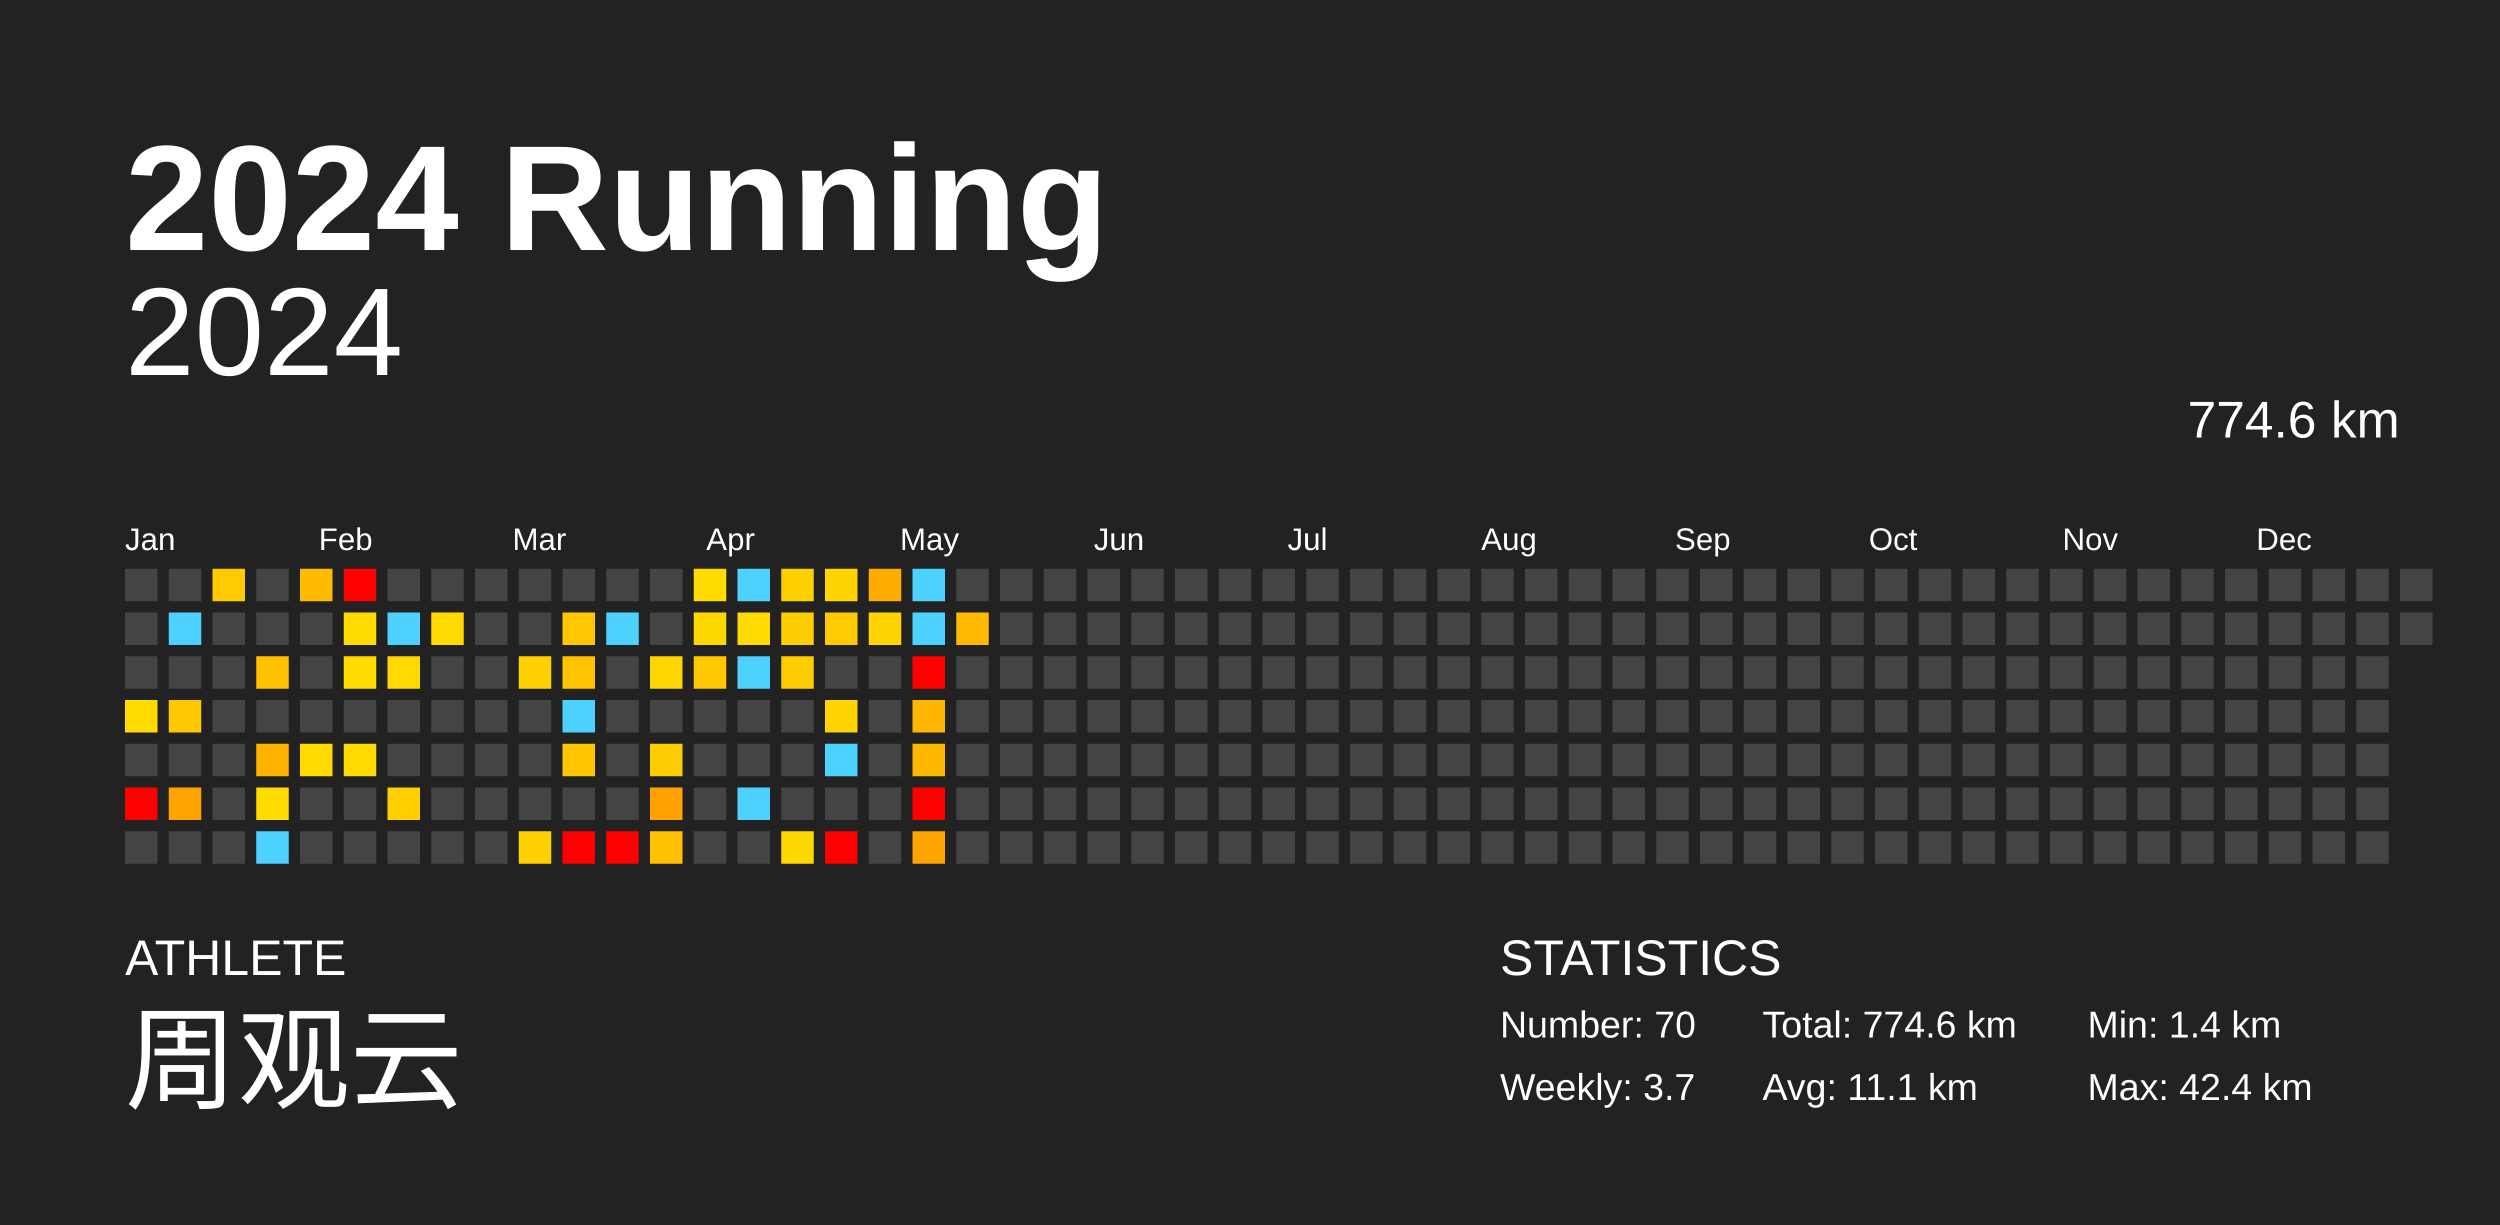
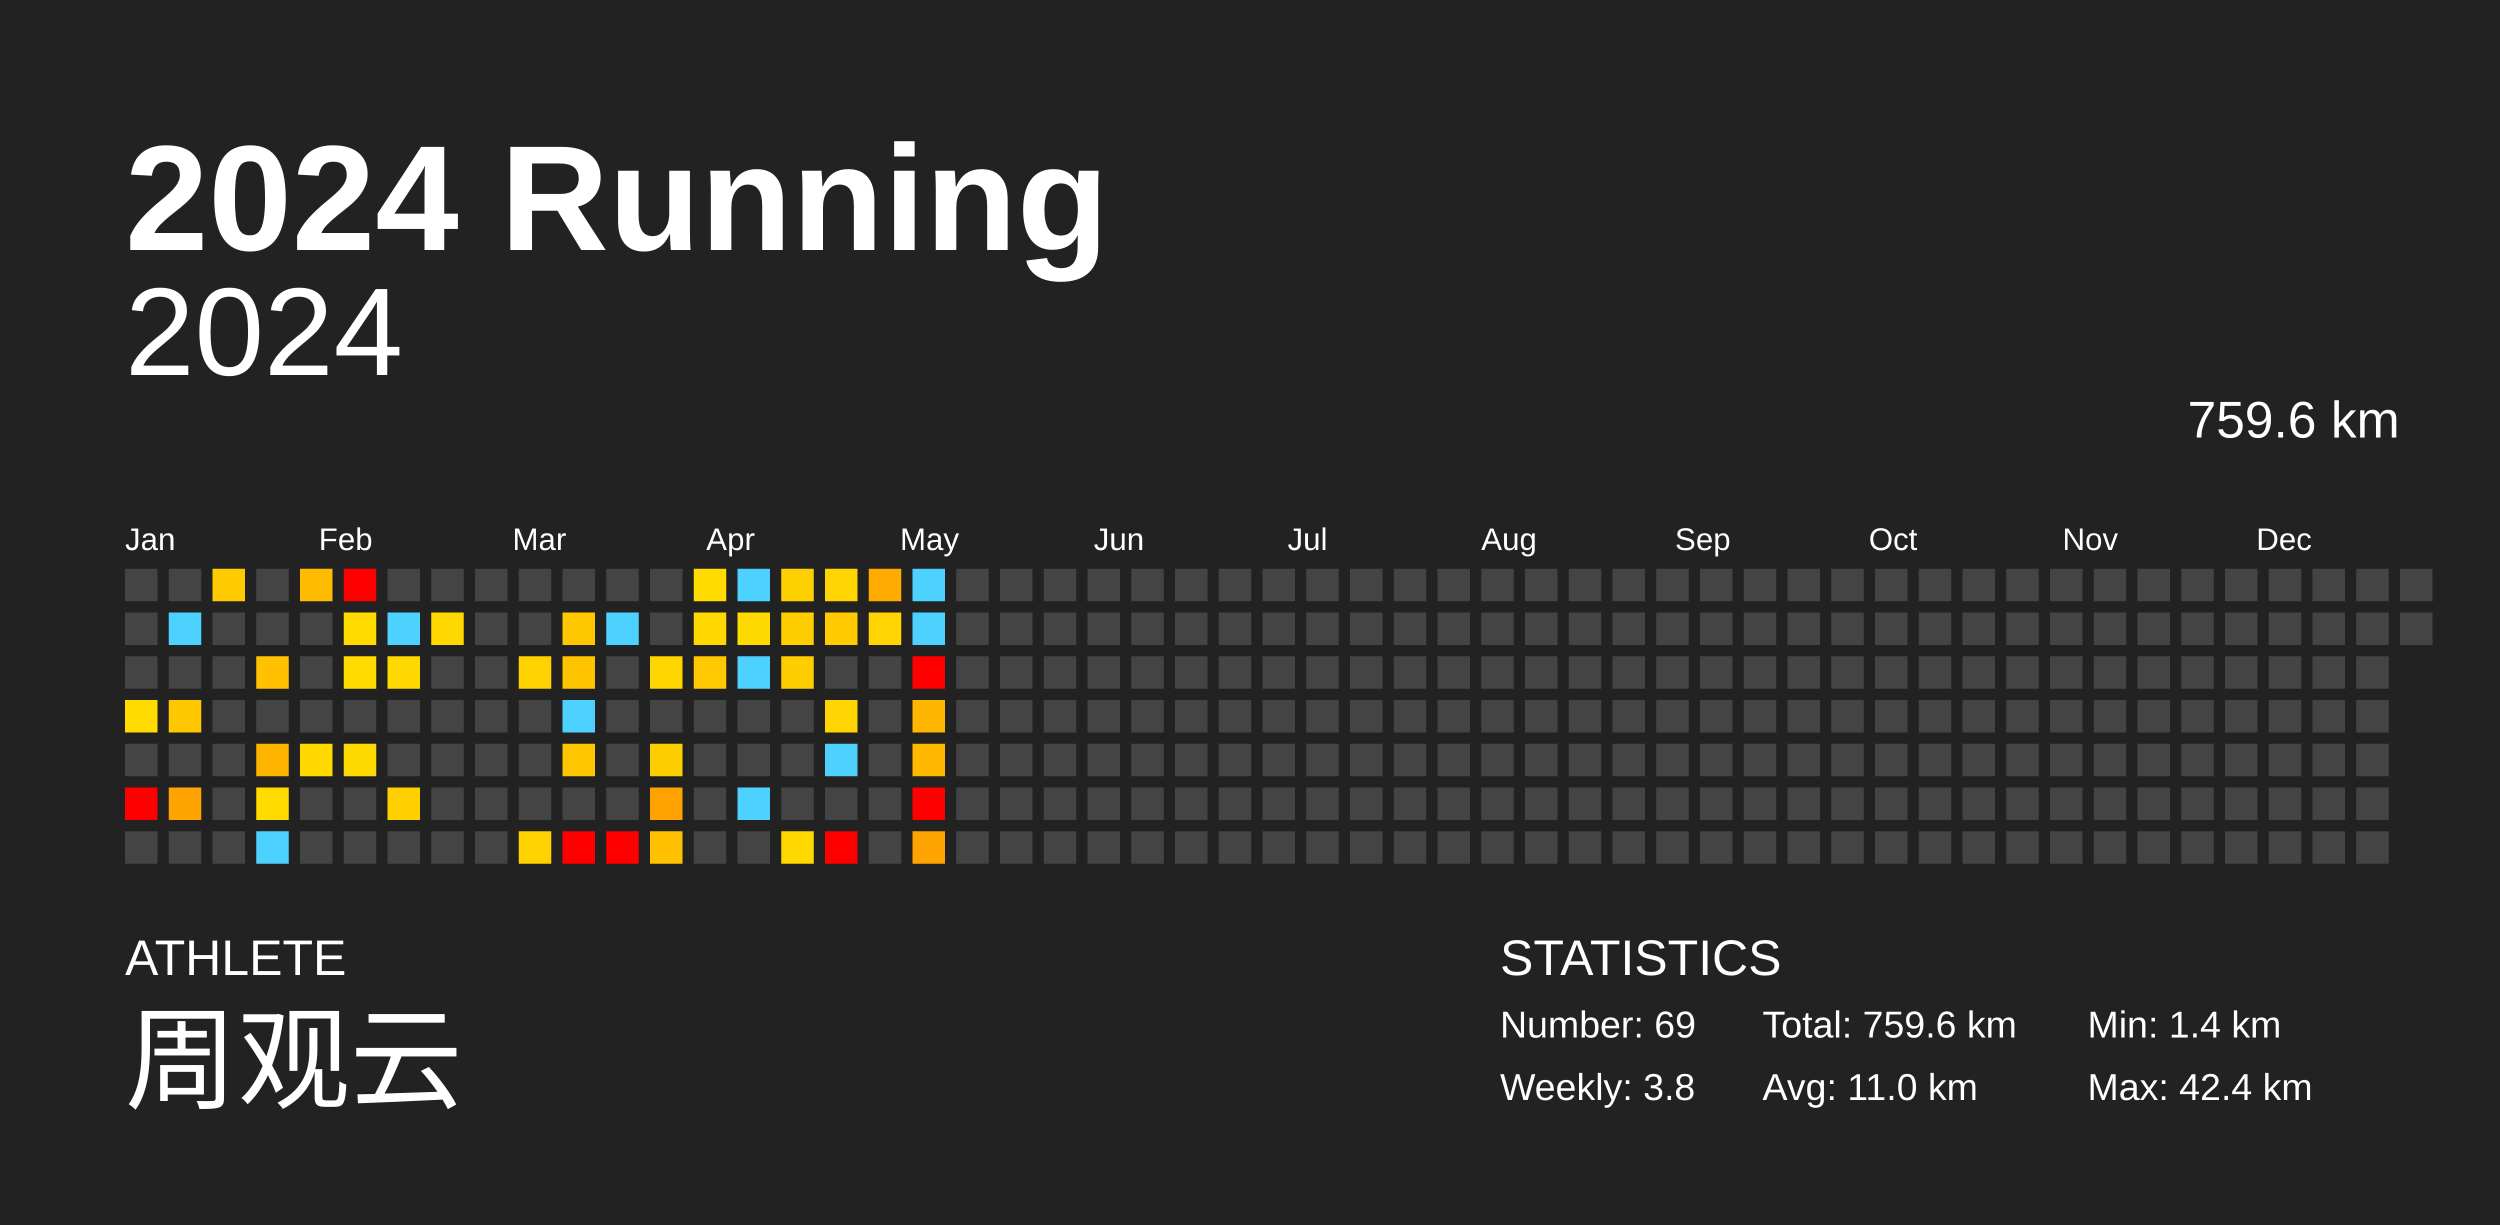
<svg xmlns="http://www.w3.org/2000/svg" baseProfile="full" height="98mm" version="1.1" viewBox="0,0,200,98" width="200mm">
  <defs />
  <rect fill="#222222" height="98" width="200" x="0" y="0" />
  <text fill="#FFFFFF" style="font-size:12px; font-family:Arial; font-weight:bold;" x="10" y="20">2024 Running</text>
  <text fill="#FFFFFF" style="font-size:4px; font-family:Arial" x="10" y="78">ATHLETE</text>
  <text fill="#FFFFFF" style="font-size:9px; font-family:Arial" x="10" y="88">周观云</text>
  <text fill="#FFFFFF" style="font-size:4px; font-family:Arial" x="120" y="78">STATISTICS</text>
-   <text fill="#FFFFFF" style="font-size:3px; font-family:Arial" x="120" y="83">Number: 70</text>
-   <text fill="#FFFFFF" style="font-size:3px; font-family:Arial" x="120" y="88">Weekly: 3.7</text>
-   <text fill="#FFFFFF" style="font-size:3px; font-family:Arial" x="141" y="83">Total: 774.6 km</text>
-   <text fill="#FFFFFF" style="font-size:3px; font-family:Arial" x="141" y="88">Avg: 11.1 km</text>
+   <text fill="#FFFFFF" style="font-size:3px; font-family:Arial" x="120" y="83">Number: 69</text>
+   <text fill="#FFFFFF" style="font-size:3px; font-family:Arial" x="120" y="88">Weekly: 3.8</text>
+   <text fill="#FFFFFF" style="font-size:3px; font-family:Arial" x="141" y="83">Total: 759.6 km</text>
+   <text fill="#FFFFFF" style="font-size:3px; font-family:Arial" x="141" y="88">Avg: 11.0 km</text>
  <text fill="#FFFFFF" style="font-size:3px; font-family:Arial" x="167" y="83">Min: 1.4 km</text>
  <text fill="#FFFFFF" style="font-size:3px; font-family:Arial" x="167" y="88">Max: 42.4 km</text>
  <text alignment-baseline="hanging" fill="#FFFFFF" style="font-size:10.0px; font-family:Arial;" x="10" y="30">2024</text>
-   <text alignment-baseline="hanging" fill="#FFFFFF" style="font-size:4.125px; font-family:Arial;" x="175" y="35">774.6 km</text>
+   <text alignment-baseline="hanging" fill="#FFFFFF" style="font-size:4.125px; font-family:Arial;" x="175" y="35">759.6 km</text>
  <text fill="#FFFFFF" style="font-size:2.5px; font-family:Arial" x="10.0" y="44">Jan</text>
  <text fill="#FFFFFF" style="font-size:2.5px; font-family:Arial" x="25.5" y="44">Feb</text>
  <text fill="#FFFFFF" style="font-size:2.5px; font-family:Arial" x="41.0" y="44">Mar</text>
  <text fill="#FFFFFF" style="font-size:2.5px; font-family:Arial" x="56.5" y="44">Apr</text>
  <text fill="#FFFFFF" style="font-size:2.5px; font-family:Arial" x="72.0" y="44">May</text>
  <text fill="#FFFFFF" style="font-size:2.5px; font-family:Arial" x="87.5" y="44">Jun</text>
  <text fill="#FFFFFF" style="font-size:2.5px; font-family:Arial" x="103.0" y="44">Jul</text>
  <text fill="#FFFFFF" style="font-size:2.5px; font-family:Arial" x="118.5" y="44">Aug</text>
  <text fill="#FFFFFF" style="font-size:2.5px; font-family:Arial" x="134.0" y="44">Sep</text>
  <text fill="#FFFFFF" style="font-size:2.5px; font-family:Arial" x="149.5" y="44">Oct</text>
  <text fill="#FFFFFF" style="font-size:2.5px; font-family:Arial" x="165.0" y="44">Nov</text>
  <text fill="#FFFFFF" style="font-size:2.5px; font-family:Arial" x="180.5" y="44">Dec</text>
  <rect fill="#444444" height="2.6" width="2.6" x="10.0" y="45.5" />
  <rect fill="#444444" height="2.6" width="2.6" x="10.0" y="49.0" />
  <rect fill="#444444" height="2.6" width="2.6" x="10.0" y="52.5" />
  <rect fill="#ffdb00" height="2.6" width="2.6" x="10.0" y="56.0" />
  <rect fill="#444444" height="2.6" width="2.6" x="10.0" y="59.5" />
  <rect fill="red" height="2.6" width="2.6" x="10.0" y="63.0" />
  <rect fill="#444444" height="2.6" width="2.6" x="10.0" y="66.5" />
  <rect fill="#444444" height="2.6" width="2.6" x="13.5" y="45.5" />
  <rect fill="#4dd2ff" height="2.6" width="2.6" x="13.5" y="49.0" />
  <rect fill="#444444" height="2.6" width="2.6" x="13.5" y="52.5" />
  <rect fill="#ffc700" height="2.6" width="2.6" x="13.5" y="56.0" />
  <rect fill="#444444" height="2.6" width="2.6" x="13.5" y="59.5" />
  <rect fill="#ffa300" height="2.6" width="2.6" x="13.5" y="63.0" />
  <rect fill="#444444" height="2.6" width="2.6" x="13.5" y="66.5" />
  <rect fill="#ffca00" height="2.6" width="2.6" x="17.0" y="45.5" />
  <rect fill="#444444" height="2.6" width="2.6" x="17.0" y="49.0" />
  <rect fill="#444444" height="2.6" width="2.6" x="17.0" y="52.5" />
  <rect fill="#444444" height="2.6" width="2.6" x="17.0" y="56.0" />
  <rect fill="#444444" height="2.6" width="2.6" x="17.0" y="59.5" />
  <rect fill="#444444" height="2.6" width="2.6" x="17.0" y="63.0" />
  <rect fill="#444444" height="2.6" width="2.6" x="17.0" y="66.5" />
  <rect fill="#444444" height="2.6" width="2.6" x="20.5" y="45.5" />
  <rect fill="#444444" height="2.6" width="2.6" x="20.5" y="49.0" />
  <rect fill="#ffc100" height="2.6" width="2.6" x="20.5" y="52.5" />
  <rect fill="#444444" height="2.6" width="2.6" x="20.5" y="56.0" />
  <rect fill="#ffb500" height="2.6" width="2.6" x="20.5" y="59.5" />
  <rect fill="#ffdb00" height="2.6" width="2.6" x="20.5" y="63.0" />
  <rect fill="#4dd2ff" height="2.6" width="2.6" x="20.5" y="66.5" />
  <rect fill="#ffbb00" height="2.6" width="2.6" x="24.0" y="45.5" />
  <rect fill="#444444" height="2.6" width="2.6" x="24.0" y="49.0" />
  <rect fill="#444444" height="2.6" width="2.6" x="24.0" y="52.5" />
  <rect fill="#444444" height="2.6" width="2.6" x="24.0" y="56.0" />
  <rect fill="#ffd900" height="2.6" width="2.6" x="24.0" y="59.5" />
  <rect fill="#444444" height="2.6" width="2.6" x="24.0" y="63.0" />
  <rect fill="#444444" height="2.6" width="2.6" x="24.0" y="66.5" />
  <rect fill="red" height="2.6" width="2.6" x="27.5" y="45.5" />
  <rect fill="#ffdb00" height="2.6" width="2.6" x="27.5" y="49.0" />
  <rect fill="#ffdb00" height="2.6" width="2.6" x="27.5" y="52.5" />
  <rect fill="#444444" height="2.6" width="2.6" x="27.5" y="56.0" />
  <rect fill="#ffda00" height="2.6" width="2.6" x="27.5" y="59.5" />
  <rect fill="#444444" height="2.6" width="2.6" x="27.5" y="63.0" />
  <rect fill="#444444" height="2.6" width="2.6" x="27.5" y="66.5" />
  <rect fill="#444444" height="2.6" width="2.6" x="31.0" y="45.5" />
  <rect fill="#4dd2ff" height="2.6" width="2.6" x="31.0" y="49.0" />
  <rect fill="#ffd900" height="2.6" width="2.6" x="31.0" y="52.5" />
  <rect fill="#444444" height="2.6" width="2.6" x="31.0" y="56.0" />
  <rect fill="#444444" height="2.6" width="2.6" x="31.0" y="59.5" />
  <rect fill="#ffcf00" height="2.6" width="2.6" x="31.0" y="63.0" />
  <rect fill="#444444" height="2.6" width="2.6" x="31.0" y="66.5" />
  <rect fill="#444444" height="2.6" width="2.6" x="34.5" y="45.5" />
  <rect fill="#ffd900" height="2.6" width="2.6" x="34.5" y="49.0" />
  <rect fill="#444444" height="2.6" width="2.6" x="34.5" y="52.5" />
  <rect fill="#444444" height="2.6" width="2.6" x="34.5" y="56.0" />
  <rect fill="#444444" height="2.6" width="2.6" x="34.5" y="59.5" />
  <rect fill="#444444" height="2.6" width="2.6" x="34.5" y="63.0" />
  <rect fill="#444444" height="2.6" width="2.6" x="34.5" y="66.5" />
  <rect fill="#444444" height="2.6" width="2.6" x="38.0" y="45.5" />
  <rect fill="#444444" height="2.6" width="2.6" x="38.0" y="49.0" />
  <rect fill="#444444" height="2.6" width="2.6" x="38.0" y="52.5" />
  <rect fill="#444444" height="2.6" width="2.6" x="38.0" y="56.0" />
  <rect fill="#444444" height="2.6" width="2.6" x="38.0" y="59.5" />
  <rect fill="#444444" height="2.6" width="2.6" x="38.0" y="63.0" />
  <rect fill="#444444" height="2.6" width="2.6" x="38.0" y="66.5" />
  <rect fill="#444444" height="2.6" width="2.6" x="41.5" y="45.5" />
  <rect fill="#444444" height="2.6" width="2.6" x="41.5" y="49.0" />
  <rect fill="#ffd100" height="2.6" width="2.6" x="41.5" y="52.5" />
  <rect fill="#444444" height="2.6" width="2.6" x="41.5" y="56.0" />
  <rect fill="#444444" height="2.6" width="2.6" x="41.5" y="59.5" />
  <rect fill="#444444" height="2.6" width="2.6" x="41.5" y="63.0" />
  <rect fill="#ffd100" height="2.6" width="2.6" x="41.5" y="66.5" />
  <rect fill="#444444" height="2.6" width="2.6" x="45.0" y="45.5" />
  <rect fill="#ffc700" height="2.6" width="2.6" x="45.0" y="49.0" />
  <rect fill="#ffc400" height="2.6" width="2.6" x="45.0" y="52.5" />
  <rect fill="#4dd2ff" height="2.6" width="2.6" x="45.0" y="56.0" />
  <rect fill="#ffc500" height="2.6" width="2.6" x="45.0" y="59.5" />
  <rect fill="#444444" height="2.6" width="2.6" x="45.0" y="63.0" />
  <rect fill="red" height="2.6" width="2.6" x="45.0" y="66.5" />
  <rect fill="#444444" height="2.6" width="2.6" x="48.5" y="45.5" />
  <rect fill="#4dd2ff" height="2.6" width="2.6" x="48.5" y="49.0" />
  <rect fill="#444444" height="2.6" width="2.6" x="48.5" y="52.5" />
  <rect fill="#444444" height="2.6" width="2.6" x="48.5" y="56.0" />
  <rect fill="#444444" height="2.6" width="2.6" x="48.5" y="59.5" />
  <rect fill="#444444" height="2.6" width="2.6" x="48.5" y="63.0" />
  <rect fill="red" height="2.6" width="2.6" x="48.5" y="66.5" />
  <rect fill="#444444" height="2.6" width="2.6" x="52.0" y="45.5" />
  <rect fill="#444444" height="2.6" width="2.6" x="52.0" y="49.0" />
  <rect fill="#ffd600" height="2.6" width="2.6" x="52.0" y="52.5" />
  <rect fill="#444444" height="2.6" width="2.6" x="52.0" y="56.0" />
  <rect fill="#ffce00" height="2.6" width="2.6" x="52.0" y="59.5" />
  <rect fill="#ffa200" height="2.6" width="2.6" x="52.0" y="63.0" />
  <rect fill="#ffc100" height="2.6" width="2.6" x="52.0" y="66.5" />
  <rect fill="#ffdb00" height="2.6" width="2.6" x="55.5" y="45.5" />
  <rect fill="#ffd800" height="2.6" width="2.6" x="55.5" y="49.0" />
  <rect fill="#ffc800" height="2.6" width="2.6" x="55.5" y="52.5" />
  <rect fill="#444444" height="2.6" width="2.6" x="55.5" y="56.0" />
  <rect fill="#444444" height="2.6" width="2.6" x="55.5" y="59.5" />
  <rect fill="#444444" height="2.6" width="2.6" x="55.5" y="63.0" />
  <rect fill="#444444" height="2.6" width="2.6" x="55.5" y="66.5" />
  <rect fill="#4dd2ff" height="2.6" width="2.6" x="59.0" y="45.5" />
  <rect fill="#ffda00" height="2.6" width="2.6" x="59.0" y="49.0" />
  <rect fill="#4dd2ff" height="2.6" width="2.6" x="59.0" y="52.5" />
  <rect fill="#444444" height="2.6" width="2.6" x="59.0" y="56.0" />
  <rect fill="#444444" height="2.6" width="2.6" x="59.0" y="59.5" />
  <rect fill="#4dd2ff" height="2.6" width="2.6" x="59.0" y="63.0" />
  <rect fill="#444444" height="2.6" width="2.6" x="59.0" y="66.5" />
  <rect fill="#ffd000" height="2.6" width="2.6" x="62.5" y="45.5" />
  <rect fill="#ffce00" height="2.6" width="2.6" x="62.5" y="49.0" />
  <rect fill="#ffcd00" height="2.6" width="2.6" x="62.5" y="52.5" />
  <rect fill="#444444" height="2.6" width="2.6" x="62.5" y="56.0" />
  <rect fill="#444444" height="2.6" width="2.6" x="62.5" y="59.5" />
  <rect fill="#444444" height="2.6" width="2.6" x="62.5" y="63.0" />
  <rect fill="#ffd800" height="2.6" width="2.6" x="62.5" y="66.5" />
  <rect fill="#ffd400" height="2.6" width="2.6" x="66.0" y="45.5" />
  <rect fill="#ffca00" height="2.6" width="2.6" x="66.0" y="49.0" />
  <rect fill="#444444" height="2.6" width="2.6" x="66.0" y="52.5" />
  <rect fill="#ffd400" height="2.6" width="2.6" x="66.0" y="56.0" />
  <rect fill="#4dd2ff" height="2.6" width="2.6" x="66.0" y="59.5" />
  <rect fill="#444444" height="2.6" width="2.6" x="66.0" y="63.0" />
  <rect fill="red" height="2.6" width="2.6" x="66.0" y="66.5" />
  <rect fill="#ffab00" height="2.6" width="2.6" x="69.5" y="45.5" />
  <rect fill="#ffd400" height="2.6" width="2.6" x="69.5" y="49.0" />
  <rect fill="#444444" height="2.6" width="2.6" x="69.5" y="52.5" />
  <rect fill="#444444" height="2.6" width="2.6" x="69.5" y="56.0" />
  <rect fill="#444444" height="2.6" width="2.6" x="69.5" y="59.5" />
  <rect fill="#444444" height="2.6" width="2.6" x="69.5" y="63.0" />
  <rect fill="#444444" height="2.6" width="2.6" x="69.5" y="66.5" />
  <rect fill="#4dd2ff" height="2.6" width="2.6" x="73.0" y="45.5" />
  <rect fill="#4dd2ff" height="2.6" width="2.6" x="73.0" y="49.0" />
  <rect fill="red" height="2.6" width="2.6" x="73.0" y="52.5" />
  <rect fill="#ffb600" height="2.6" width="2.6" x="73.0" y="56.0" />
  <rect fill="#ffb800" height="2.6" width="2.6" x="73.0" y="59.5" />
  <rect fill="red" height="2.6" width="2.6" x="73.0" y="63.0" />
  <rect fill="#ffa300" height="2.6" width="2.6" x="73.0" y="66.5" />
  <rect fill="#444444" height="2.6" width="2.6" x="76.5" y="45.5" />
-   <rect fill="#ffb900" height="2.6" width="2.6" x="76.5" y="49.0" />
+   <rect fill="#444444" height="2.6" width="2.6" x="76.5" y="49.0" />
  <rect fill="#444444" height="2.6" width="2.6" x="76.5" y="52.5" />
  <rect fill="#444444" height="2.6" width="2.6" x="76.5" y="56.0" />
  <rect fill="#444444" height="2.6" width="2.6" x="76.5" y="59.5" />
  <rect fill="#444444" height="2.6" width="2.6" x="76.5" y="63.0" />
  <rect fill="#444444" height="2.6" width="2.6" x="76.5" y="66.5" />
  <rect fill="#444444" height="2.6" width="2.6" x="80.0" y="45.5" />
  <rect fill="#444444" height="2.6" width="2.6" x="80.0" y="49.0" />
  <rect fill="#444444" height="2.6" width="2.6" x="80.0" y="52.5" />
  <rect fill="#444444" height="2.6" width="2.6" x="80.0" y="56.0" />
  <rect fill="#444444" height="2.6" width="2.6" x="80.0" y="59.5" />
  <rect fill="#444444" height="2.6" width="2.6" x="80.0" y="63.0" />
  <rect fill="#444444" height="2.6" width="2.6" x="80.0" y="66.5" />
  <rect fill="#444444" height="2.6" width="2.6" x="83.5" y="45.5" />
  <rect fill="#444444" height="2.6" width="2.6" x="83.5" y="49.0" />
  <rect fill="#444444" height="2.6" width="2.6" x="83.5" y="52.5" />
  <rect fill="#444444" height="2.6" width="2.6" x="83.5" y="56.0" />
  <rect fill="#444444" height="2.6" width="2.6" x="83.5" y="59.5" />
  <rect fill="#444444" height="2.6" width="2.6" x="83.5" y="63.0" />
  <rect fill="#444444" height="2.6" width="2.6" x="83.5" y="66.5" />
  <rect fill="#444444" height="2.6" width="2.6" x="87.0" y="45.5" />
  <rect fill="#444444" height="2.6" width="2.6" x="87.0" y="49.0" />
  <rect fill="#444444" height="2.6" width="2.6" x="87.0" y="52.5" />
  <rect fill="#444444" height="2.6" width="2.6" x="87.0" y="56.0" />
  <rect fill="#444444" height="2.6" width="2.6" x="87.0" y="59.5" />
  <rect fill="#444444" height="2.6" width="2.6" x="87.0" y="63.0" />
  <rect fill="#444444" height="2.6" width="2.6" x="87.0" y="66.5" />
  <rect fill="#444444" height="2.6" width="2.6" x="90.5" y="45.5" />
  <rect fill="#444444" height="2.6" width="2.6" x="90.5" y="49.0" />
  <rect fill="#444444" height="2.6" width="2.6" x="90.5" y="52.5" />
  <rect fill="#444444" height="2.6" width="2.6" x="90.5" y="56.0" />
  <rect fill="#444444" height="2.6" width="2.6" x="90.5" y="59.5" />
  <rect fill="#444444" height="2.6" width="2.6" x="90.5" y="63.0" />
  <rect fill="#444444" height="2.6" width="2.6" x="90.5" y="66.5" />
  <rect fill="#444444" height="2.6" width="2.6" x="94.0" y="45.5" />
  <rect fill="#444444" height="2.6" width="2.6" x="94.0" y="49.0" />
  <rect fill="#444444" height="2.6" width="2.6" x="94.0" y="52.5" />
  <rect fill="#444444" height="2.6" width="2.6" x="94.0" y="56.0" />
  <rect fill="#444444" height="2.6" width="2.6" x="94.0" y="59.5" />
  <rect fill="#444444" height="2.6" width="2.6" x="94.0" y="63.0" />
  <rect fill="#444444" height="2.6" width="2.6" x="94.0" y="66.5" />
  <rect fill="#444444" height="2.6" width="2.6" x="97.5" y="45.5" />
  <rect fill="#444444" height="2.6" width="2.6" x="97.5" y="49.0" />
  <rect fill="#444444" height="2.6" width="2.6" x="97.5" y="52.5" />
  <rect fill="#444444" height="2.6" width="2.6" x="97.5" y="56.0" />
  <rect fill="#444444" height="2.6" width="2.6" x="97.5" y="59.5" />
  <rect fill="#444444" height="2.6" width="2.6" x="97.5" y="63.0" />
  <rect fill="#444444" height="2.6" width="2.6" x="97.5" y="66.5" />
  <rect fill="#444444" height="2.6" width="2.6" x="101.0" y="45.5" />
  <rect fill="#444444" height="2.6" width="2.6" x="101.0" y="49.0" />
  <rect fill="#444444" height="2.6" width="2.6" x="101.0" y="52.5" />
  <rect fill="#444444" height="2.6" width="2.6" x="101.0" y="56.0" />
  <rect fill="#444444" height="2.6" width="2.6" x="101.0" y="59.5" />
  <rect fill="#444444" height="2.6" width="2.6" x="101.0" y="63.0" />
  <rect fill="#444444" height="2.6" width="2.6" x="101.0" y="66.5" />
  <rect fill="#444444" height="2.6" width="2.6" x="104.5" y="45.5" />
  <rect fill="#444444" height="2.6" width="2.6" x="104.5" y="49.0" />
  <rect fill="#444444" height="2.6" width="2.6" x="104.5" y="52.5" />
  <rect fill="#444444" height="2.6" width="2.6" x="104.5" y="56.0" />
  <rect fill="#444444" height="2.6" width="2.6" x="104.5" y="59.5" />
  <rect fill="#444444" height="2.6" width="2.6" x="104.5" y="63.0" />
  <rect fill="#444444" height="2.6" width="2.6" x="104.5" y="66.5" />
  <rect fill="#444444" height="2.6" width="2.6" x="108.0" y="45.5" />
  <rect fill="#444444" height="2.6" width="2.6" x="108.0" y="49.0" />
  <rect fill="#444444" height="2.6" width="2.6" x="108.0" y="52.5" />
  <rect fill="#444444" height="2.6" width="2.6" x="108.0" y="56.0" />
  <rect fill="#444444" height="2.6" width="2.6" x="108.0" y="59.5" />
  <rect fill="#444444" height="2.6" width="2.6" x="108.0" y="63.0" />
  <rect fill="#444444" height="2.6" width="2.6" x="108.0" y="66.5" />
  <rect fill="#444444" height="2.6" width="2.6" x="111.5" y="45.5" />
  <rect fill="#444444" height="2.6" width="2.6" x="111.5" y="49.0" />
  <rect fill="#444444" height="2.6" width="2.6" x="111.5" y="52.5" />
  <rect fill="#444444" height="2.6" width="2.6" x="111.5" y="56.0" />
  <rect fill="#444444" height="2.6" width="2.6" x="111.5" y="59.5" />
  <rect fill="#444444" height="2.6" width="2.6" x="111.5" y="63.0" />
  <rect fill="#444444" height="2.6" width="2.6" x="111.5" y="66.5" />
  <rect fill="#444444" height="2.6" width="2.6" x="115.0" y="45.5" />
  <rect fill="#444444" height="2.6" width="2.6" x="115.0" y="49.0" />
  <rect fill="#444444" height="2.6" width="2.6" x="115.0" y="52.5" />
  <rect fill="#444444" height="2.6" width="2.6" x="115.0" y="56.0" />
  <rect fill="#444444" height="2.6" width="2.6" x="115.0" y="59.5" />
  <rect fill="#444444" height="2.6" width="2.6" x="115.0" y="63.0" />
  <rect fill="#444444" height="2.6" width="2.6" x="115.0" y="66.5" />
  <rect fill="#444444" height="2.6" width="2.6" x="118.5" y="45.5" />
  <rect fill="#444444" height="2.6" width="2.6" x="118.5" y="49.0" />
  <rect fill="#444444" height="2.6" width="2.6" x="118.5" y="52.5" />
  <rect fill="#444444" height="2.6" width="2.6" x="118.5" y="56.0" />
  <rect fill="#444444" height="2.6" width="2.6" x="118.5" y="59.5" />
  <rect fill="#444444" height="2.6" width="2.6" x="118.5" y="63.0" />
  <rect fill="#444444" height="2.6" width="2.6" x="118.5" y="66.5" />
  <rect fill="#444444" height="2.6" width="2.6" x="122.0" y="45.5" />
  <rect fill="#444444" height="2.6" width="2.6" x="122.0" y="49.0" />
  <rect fill="#444444" height="2.6" width="2.6" x="122.0" y="52.5" />
  <rect fill="#444444" height="2.6" width="2.6" x="122.0" y="56.0" />
  <rect fill="#444444" height="2.6" width="2.6" x="122.0" y="59.5" />
  <rect fill="#444444" height="2.6" width="2.6" x="122.0" y="63.0" />
  <rect fill="#444444" height="2.6" width="2.6" x="122.0" y="66.5" />
  <rect fill="#444444" height="2.6" width="2.6" x="125.5" y="45.5" />
  <rect fill="#444444" height="2.6" width="2.6" x="125.5" y="49.0" />
  <rect fill="#444444" height="2.6" width="2.6" x="125.5" y="52.5" />
  <rect fill="#444444" height="2.6" width="2.6" x="125.5" y="56.0" />
  <rect fill="#444444" height="2.6" width="2.6" x="125.5" y="59.5" />
  <rect fill="#444444" height="2.6" width="2.6" x="125.5" y="63.0" />
  <rect fill="#444444" height="2.6" width="2.6" x="125.5" y="66.5" />
  <rect fill="#444444" height="2.6" width="2.6" x="129.0" y="45.5" />
  <rect fill="#444444" height="2.6" width="2.6" x="129.0" y="49.0" />
  <rect fill="#444444" height="2.6" width="2.6" x="129.0" y="52.5" />
  <rect fill="#444444" height="2.6" width="2.6" x="129.0" y="56.0" />
  <rect fill="#444444" height="2.6" width="2.6" x="129.0" y="59.5" />
  <rect fill="#444444" height="2.6" width="2.6" x="129.0" y="63.0" />
  <rect fill="#444444" height="2.6" width="2.6" x="129.0" y="66.5" />
  <rect fill="#444444" height="2.6" width="2.6" x="132.5" y="45.5" />
  <rect fill="#444444" height="2.6" width="2.6" x="132.5" y="49.0" />
  <rect fill="#444444" height="2.6" width="2.6" x="132.5" y="52.5" />
  <rect fill="#444444" height="2.6" width="2.6" x="132.5" y="56.0" />
  <rect fill="#444444" height="2.6" width="2.6" x="132.5" y="59.5" />
  <rect fill="#444444" height="2.6" width="2.6" x="132.5" y="63.0" />
  <rect fill="#444444" height="2.6" width="2.6" x="132.5" y="66.5" />
  <rect fill="#444444" height="2.6" width="2.6" x="136.0" y="45.5" />
  <rect fill="#444444" height="2.6" width="2.6" x="136.0" y="49.0" />
  <rect fill="#444444" height="2.6" width="2.6" x="136.0" y="52.5" />
  <rect fill="#444444" height="2.6" width="2.6" x="136.0" y="56.0" />
  <rect fill="#444444" height="2.6" width="2.6" x="136.0" y="59.5" />
  <rect fill="#444444" height="2.6" width="2.6" x="136.0" y="63.0" />
  <rect fill="#444444" height="2.6" width="2.6" x="136.0" y="66.5" />
  <rect fill="#444444" height="2.6" width="2.6" x="139.5" y="45.5" />
  <rect fill="#444444" height="2.6" width="2.6" x="139.5" y="49.0" />
  <rect fill="#444444" height="2.6" width="2.6" x="139.5" y="52.5" />
  <rect fill="#444444" height="2.6" width="2.6" x="139.5" y="56.0" />
  <rect fill="#444444" height="2.6" width="2.6" x="139.5" y="59.5" />
  <rect fill="#444444" height="2.6" width="2.6" x="139.5" y="63.0" />
  <rect fill="#444444" height="2.6" width="2.6" x="139.5" y="66.5" />
  <rect fill="#444444" height="2.6" width="2.6" x="143.0" y="45.5" />
  <rect fill="#444444" height="2.6" width="2.6" x="143.0" y="49.0" />
  <rect fill="#444444" height="2.6" width="2.6" x="143.0" y="52.5" />
  <rect fill="#444444" height="2.6" width="2.6" x="143.0" y="56.0" />
  <rect fill="#444444" height="2.6" width="2.6" x="143.0" y="59.5" />
  <rect fill="#444444" height="2.6" width="2.6" x="143.0" y="63.0" />
  <rect fill="#444444" height="2.6" width="2.6" x="143.0" y="66.5" />
  <rect fill="#444444" height="2.6" width="2.6" x="146.5" y="45.5" />
  <rect fill="#444444" height="2.6" width="2.6" x="146.5" y="49.0" />
  <rect fill="#444444" height="2.6" width="2.6" x="146.5" y="52.5" />
  <rect fill="#444444" height="2.6" width="2.6" x="146.5" y="56.0" />
  <rect fill="#444444" height="2.6" width="2.6" x="146.5" y="59.5" />
  <rect fill="#444444" height="2.6" width="2.6" x="146.5" y="63.0" />
  <rect fill="#444444" height="2.6" width="2.6" x="146.5" y="66.5" />
  <rect fill="#444444" height="2.6" width="2.6" x="150.0" y="45.5" />
  <rect fill="#444444" height="2.6" width="2.6" x="150.0" y="49.0" />
  <rect fill="#444444" height="2.6" width="2.6" x="150.0" y="52.5" />
  <rect fill="#444444" height="2.6" width="2.6" x="150.0" y="56.0" />
  <rect fill="#444444" height="2.6" width="2.6" x="150.0" y="59.5" />
  <rect fill="#444444" height="2.6" width="2.6" x="150.0" y="63.0" />
  <rect fill="#444444" height="2.6" width="2.6" x="150.0" y="66.5" />
  <rect fill="#444444" height="2.6" width="2.6" x="153.5" y="45.5" />
  <rect fill="#444444" height="2.6" width="2.6" x="153.5" y="49.0" />
  <rect fill="#444444" height="2.6" width="2.6" x="153.5" y="52.5" />
  <rect fill="#444444" height="2.6" width="2.6" x="153.5" y="56.0" />
  <rect fill="#444444" height="2.6" width="2.6" x="153.5" y="59.5" />
  <rect fill="#444444" height="2.6" width="2.6" x="153.5" y="63.0" />
  <rect fill="#444444" height="2.6" width="2.6" x="153.5" y="66.5" />
  <rect fill="#444444" height="2.6" width="2.6" x="157.0" y="45.5" />
  <rect fill="#444444" height="2.6" width="2.6" x="157.0" y="49.0" />
  <rect fill="#444444" height="2.6" width="2.6" x="157.0" y="52.5" />
  <rect fill="#444444" height="2.6" width="2.6" x="157.0" y="56.0" />
  <rect fill="#444444" height="2.6" width="2.6" x="157.0" y="59.5" />
  <rect fill="#444444" height="2.6" width="2.6" x="157.0" y="63.0" />
  <rect fill="#444444" height="2.6" width="2.6" x="157.0" y="66.5" />
  <rect fill="#444444" height="2.6" width="2.6" x="160.5" y="45.5" />
  <rect fill="#444444" height="2.6" width="2.6" x="160.5" y="49.0" />
  <rect fill="#444444" height="2.6" width="2.6" x="160.5" y="52.5" />
  <rect fill="#444444" height="2.6" width="2.6" x="160.5" y="56.0" />
  <rect fill="#444444" height="2.6" width="2.6" x="160.5" y="59.5" />
  <rect fill="#444444" height="2.6" width="2.6" x="160.5" y="63.0" />
  <rect fill="#444444" height="2.6" width="2.6" x="160.5" y="66.5" />
  <rect fill="#444444" height="2.6" width="2.6" x="164.0" y="45.5" />
  <rect fill="#444444" height="2.6" width="2.6" x="164.0" y="49.0" />
  <rect fill="#444444" height="2.6" width="2.6" x="164.0" y="52.5" />
  <rect fill="#444444" height="2.6" width="2.6" x="164.0" y="56.0" />
  <rect fill="#444444" height="2.6" width="2.6" x="164.0" y="59.5" />
  <rect fill="#444444" height="2.6" width="2.6" x="164.0" y="63.0" />
  <rect fill="#444444" height="2.6" width="2.6" x="164.0" y="66.5" />
  <rect fill="#444444" height="2.6" width="2.6" x="167.5" y="45.5" />
  <rect fill="#444444" height="2.6" width="2.6" x="167.5" y="49.0" />
  <rect fill="#444444" height="2.6" width="2.6" x="167.5" y="52.5" />
  <rect fill="#444444" height="2.6" width="2.6" x="167.5" y="56.0" />
  <rect fill="#444444" height="2.6" width="2.6" x="167.5" y="59.5" />
  <rect fill="#444444" height="2.6" width="2.6" x="167.5" y="63.0" />
  <rect fill="#444444" height="2.6" width="2.6" x="167.5" y="66.5" />
  <rect fill="#444444" height="2.6" width="2.6" x="171.0" y="45.5" />
  <rect fill="#444444" height="2.6" width="2.6" x="171.0" y="49.0" />
  <rect fill="#444444" height="2.6" width="2.6" x="171.0" y="52.5" />
  <rect fill="#444444" height="2.6" width="2.6" x="171.0" y="56.0" />
  <rect fill="#444444" height="2.6" width="2.6" x="171.0" y="59.5" />
  <rect fill="#444444" height="2.6" width="2.6" x="171.0" y="63.0" />
  <rect fill="#444444" height="2.6" width="2.6" x="171.0" y="66.5" />
  <rect fill="#444444" height="2.6" width="2.6" x="174.5" y="45.5" />
  <rect fill="#444444" height="2.6" width="2.6" x="174.5" y="49.0" />
  <rect fill="#444444" height="2.6" width="2.6" x="174.5" y="52.5" />
  <rect fill="#444444" height="2.6" width="2.6" x="174.5" y="56.0" />
  <rect fill="#444444" height="2.6" width="2.6" x="174.5" y="59.5" />
  <rect fill="#444444" height="2.6" width="2.6" x="174.5" y="63.0" />
  <rect fill="#444444" height="2.6" width="2.6" x="174.5" y="66.5" />
  <rect fill="#444444" height="2.6" width="2.6" x="178.0" y="45.5" />
  <rect fill="#444444" height="2.6" width="2.6" x="178.0" y="49.0" />
  <rect fill="#444444" height="2.6" width="2.6" x="178.0" y="52.5" />
  <rect fill="#444444" height="2.6" width="2.6" x="178.0" y="56.0" />
  <rect fill="#444444" height="2.6" width="2.6" x="178.0" y="59.5" />
  <rect fill="#444444" height="2.6" width="2.6" x="178.0" y="63.0" />
  <rect fill="#444444" height="2.6" width="2.6" x="178.0" y="66.5" />
  <rect fill="#444444" height="2.6" width="2.6" x="181.5" y="45.5" />
  <rect fill="#444444" height="2.6" width="2.6" x="181.5" y="49.0" />
  <rect fill="#444444" height="2.6" width="2.6" x="181.5" y="52.5" />
  <rect fill="#444444" height="2.6" width="2.6" x="181.5" y="56.0" />
  <rect fill="#444444" height="2.6" width="2.6" x="181.5" y="59.5" />
  <rect fill="#444444" height="2.6" width="2.6" x="181.5" y="63.0" />
  <rect fill="#444444" height="2.6" width="2.6" x="181.5" y="66.5" />
  <rect fill="#444444" height="2.6" width="2.6" x="185.0" y="45.5" />
  <rect fill="#444444" height="2.6" width="2.6" x="185.0" y="49.0" />
  <rect fill="#444444" height="2.6" width="2.6" x="185.0" y="52.5" />
  <rect fill="#444444" height="2.6" width="2.6" x="185.0" y="56.0" />
  <rect fill="#444444" height="2.6" width="2.6" x="185.0" y="59.5" />
  <rect fill="#444444" height="2.6" width="2.6" x="185.0" y="63.0" />
  <rect fill="#444444" height="2.6" width="2.6" x="185.0" y="66.5" />
  <rect fill="#444444" height="2.6" width="2.6" x="188.5" y="45.5" />
  <rect fill="#444444" height="2.6" width="2.6" x="188.5" y="49.0" />
  <rect fill="#444444" height="2.6" width="2.6" x="188.5" y="52.5" />
  <rect fill="#444444" height="2.6" width="2.6" x="188.5" y="56.0" />
  <rect fill="#444444" height="2.6" width="2.6" x="188.5" y="59.5" />
  <rect fill="#444444" height="2.6" width="2.6" x="188.5" y="63.0" />
  <rect fill="#444444" height="2.6" width="2.6" x="188.5" y="66.5" />
  <rect fill="#444444" height="2.6" width="2.6" x="192.0" y="45.5" />
  <rect fill="#444444" height="2.6" width="2.6" x="192.0" y="49.0" />
</svg>
